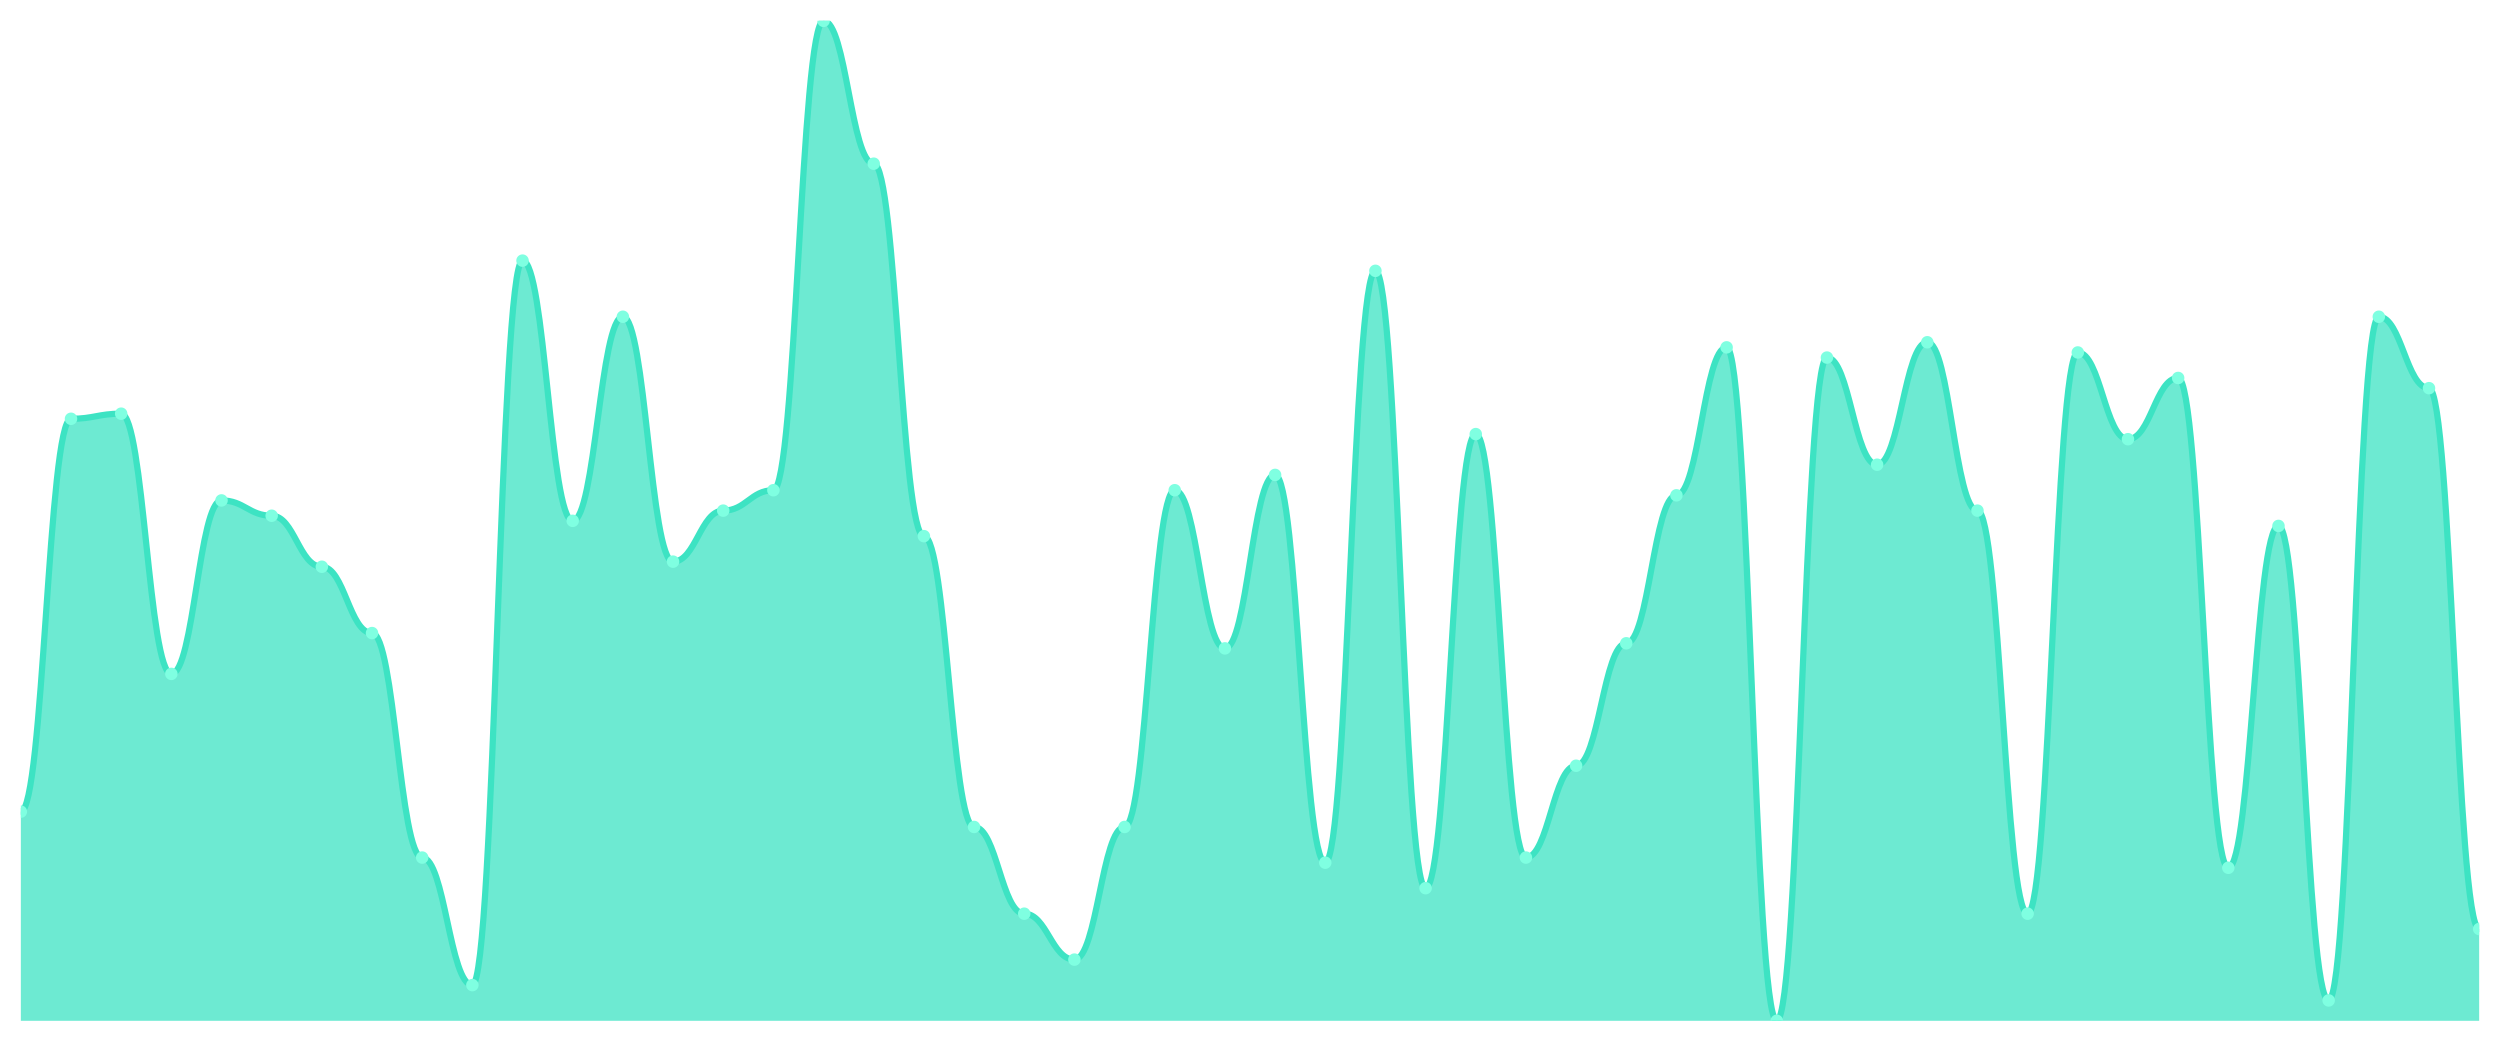
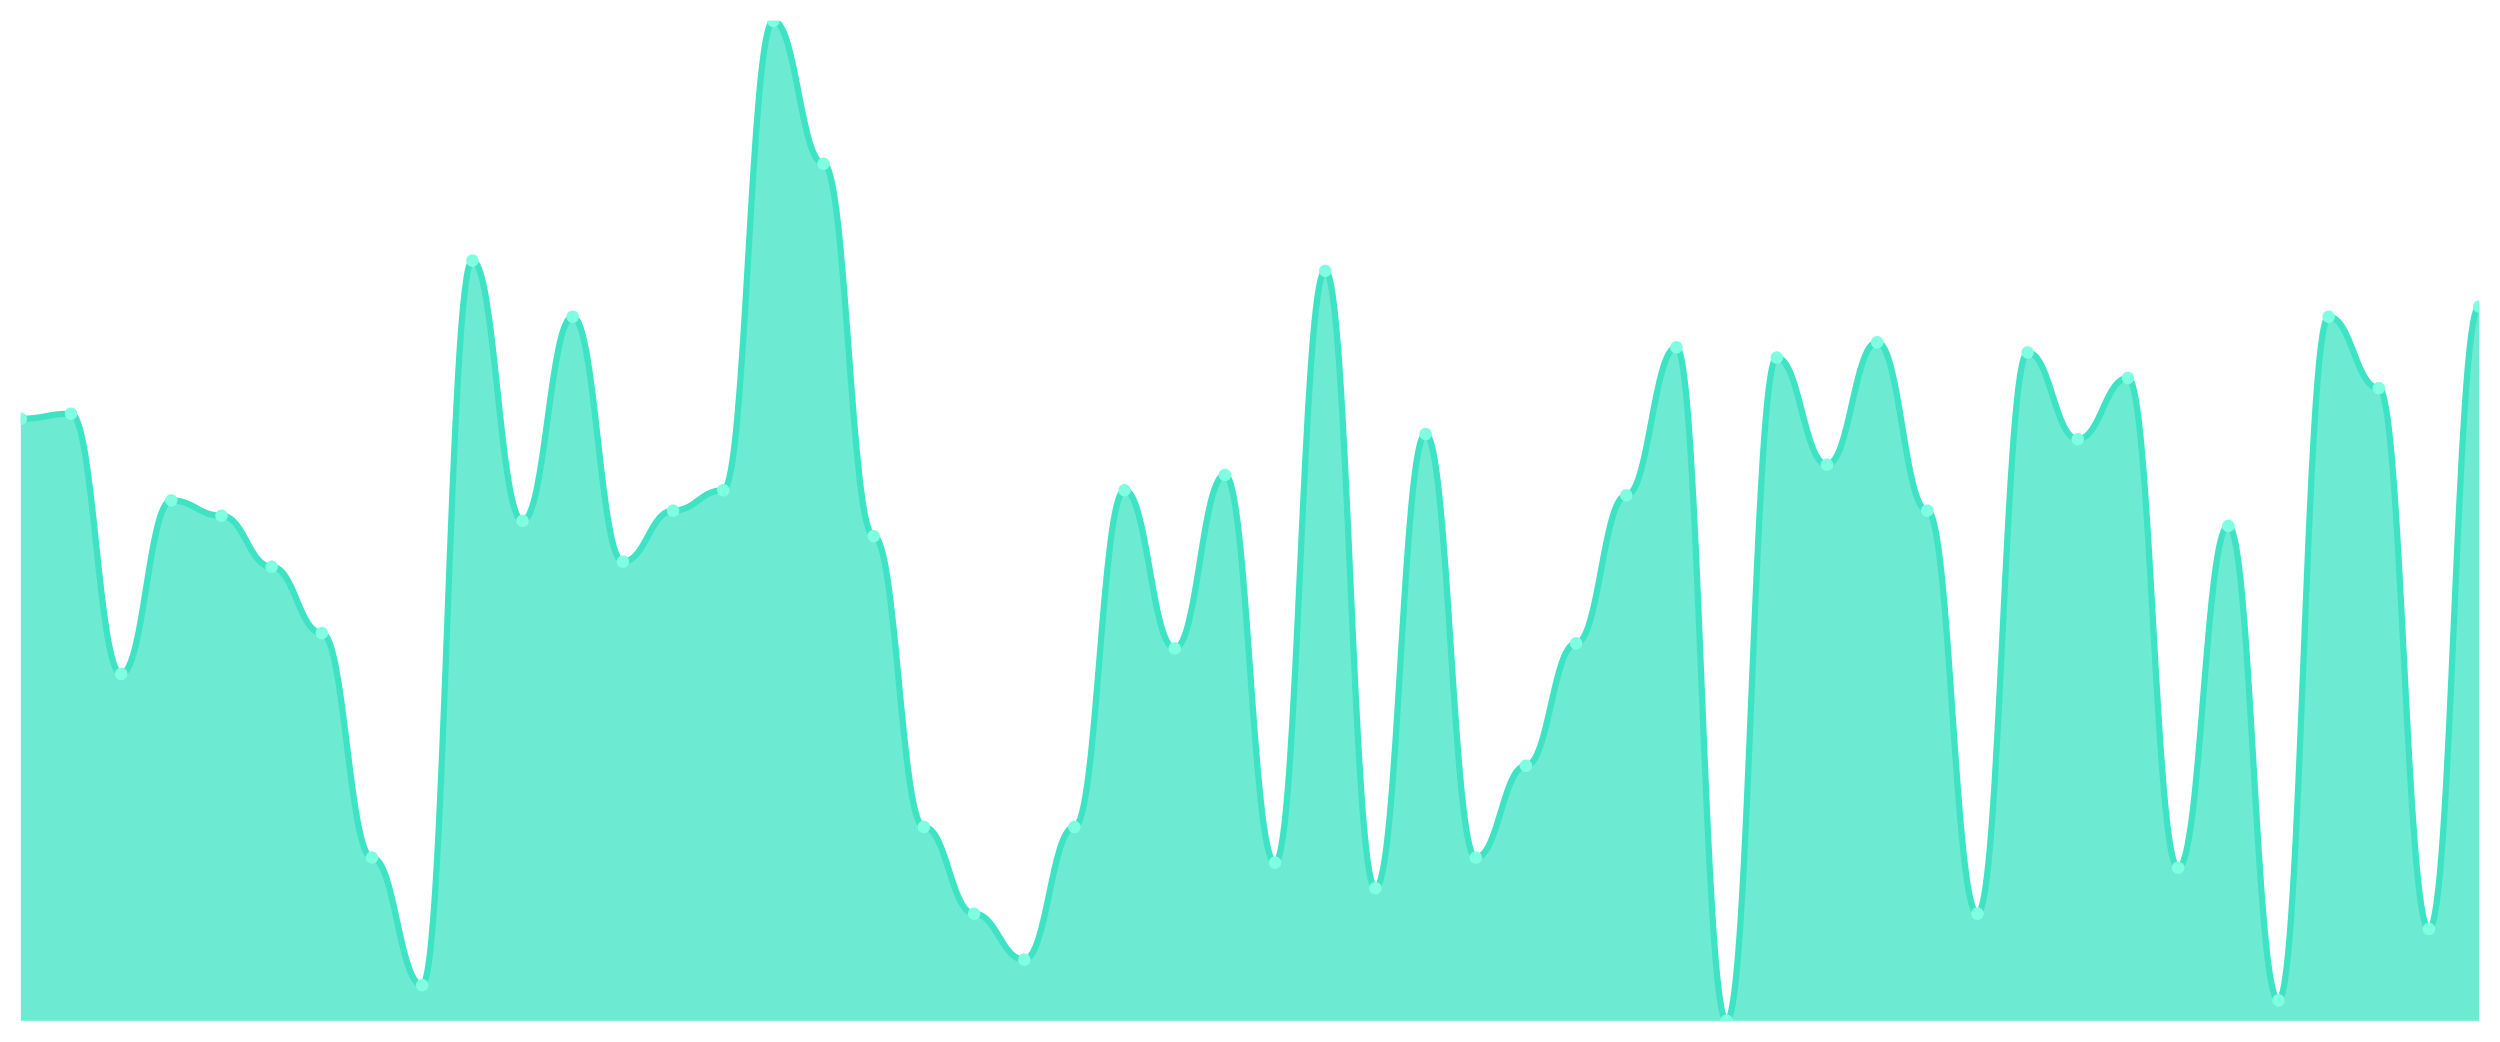
<svg xmlns="http://www.w3.org/2000/svg" viewBox="0 0 1200 500" width="1200" height="500">
  <defs>
    <clipPath id="c">
      <rect x="10" y="10" width="1180" height="480" />
    </clipPath>
  </defs>
  <rect width="1200" height="500" fill="none" />
  <g clip-path="url(#c)">
-     <path d="M 10,490 L 10,389.592 C 20.837,389.592 23.245,201.02 34.082,201.02 C 44.918,201.02 47.327,198.571 58.163,198.571 C 69,198.571 71.408,323.469 82.245,323.469 C 93.082,323.469 95.49,240.204 106.327,240.204 C 117.163,240.204 119.571,247.551 130.408,247.551 C 141.245,247.551 143.653,272.041 154.49,272.041 C 165.327,272.041 167.735,303.878 178.571,303.878 C 189.408,303.878 191.816,411.633 202.653,411.633 C 213.49,411.633 215.898,472.857 226.735,472.857 C 237.571,472.857 239.98,125.102 250.816,125.102 C 261.653,125.102 264.061,250 274.898,250 C 285.735,250 288.143,152.041 298.98,152.041 C 309.816,152.041 312.224,269.592 323.061,269.592 C 333.898,269.592 336.306,245.102 347.143,245.102 C 357.98,245.102 360.388,235.306 371.224,235.306 C 382.061,235.306 384.469,10 395.306,10 C 406.143,10 408.551,78.571 419.388,78.571 C 430.224,78.571 432.633,257.347 443.469,257.347 C 454.306,257.347 456.714,396.939 467.551,396.939 C 478.388,396.939 480.796,438.571 491.633,438.571 C 502.469,438.571 504.878,460.612 515.714,460.612 C 526.551,460.612 528.959,396.939 539.796,396.939 C 550.633,396.939 553.041,235.306 563.878,235.306 C 574.714,235.306 577.122,311.224 587.959,311.224 C 598.796,311.224 601.204,227.959 612.041,227.959 C 622.878,227.959 625.286,414.082 636.122,414.082 C 646.959,414.082 649.367,130 660.204,130 C 671.041,130 673.449,426.327 684.286,426.327 C 695.122,426.327 697.531,208.367 708.367,208.367 C 719.204,208.367 721.612,411.633 732.449,411.633 C 743.286,411.633 745.694,367.551 756.531,367.551 C 767.367,367.551 769.776,308.776 780.612,308.776 C 791.449,308.776 793.857,237.755 804.694,237.755 C 815.531,237.755 817.939,166.735 828.776,166.735 C 839.612,166.735 842.02,490 852.857,490 C 863.694,490 866.102,171.633 876.939,171.633 C 887.776,171.633 890.184,223.061 901.02,223.061 C 911.857,223.061 914.265,164.286 925.102,164.286 C 935.939,164.286 938.347,245.102 949.184,245.102 C 960.02,245.102 962.429,438.571 973.265,438.571 C 984.102,438.571 986.51,169.184 997.347,169.184 C 1008.184,169.184 1010.592,210.816 1021.429,210.816 C 1032.265,210.816 1034.673,181.429 1045.51,181.429 C 1056.347,181.429 1058.755,416.531 1069.592,416.531 C 1080.429,416.531 1082.837,252.449 1093.673,252.449 C 1104.51,252.449 1106.918,480.204 1117.755,480.204 C 1128.592,480.204 1131,152.041 1141.837,152.041 C 1152.673,152.041 1155.082,186.327 1165.918,186.327 C 1176.755,186.327 1179.163,445.918 1190,445.918 L 1190,490 Z" fill="rgba(61,227,195,0.75)" />
-     <path d="M 10,389.592 C 20.837,389.592 23.245,201.02 34.082,201.02 C 44.918,201.02 47.327,198.571 58.163,198.571 C 69,198.571 71.408,323.469 82.245,323.469 C 93.082,323.469 95.49,240.204 106.327,240.204 C 117.163,240.204 119.571,247.551 130.408,247.551 C 141.245,247.551 143.653,272.041 154.49,272.041 C 165.327,272.041 167.735,303.878 178.571,303.878 C 189.408,303.878 191.816,411.633 202.653,411.633 C 213.49,411.633 215.898,472.857 226.735,472.857 C 237.571,472.857 239.98,125.102 250.816,125.102 C 261.653,125.102 264.061,250 274.898,250 C 285.735,250 288.143,152.041 298.98,152.041 C 309.816,152.041 312.224,269.592 323.061,269.592 C 333.898,269.592 336.306,245.102 347.143,245.102 C 357.98,245.102 360.388,235.306 371.224,235.306 C 382.061,235.306 384.469,10 395.306,10 C 406.143,10 408.551,78.571 419.388,78.571 C 430.224,78.571 432.633,257.347 443.469,257.347 C 454.306,257.347 456.714,396.939 467.551,396.939 C 478.388,396.939 480.796,438.571 491.633,438.571 C 502.469,438.571 504.878,460.612 515.714,460.612 C 526.551,460.612 528.959,396.939 539.796,396.939 C 550.633,396.939 553.041,235.306 563.878,235.306 C 574.714,235.306 577.122,311.224 587.959,311.224 C 598.796,311.224 601.204,227.959 612.041,227.959 C 622.878,227.959 625.286,414.082 636.122,414.082 C 646.959,414.082 649.367,130 660.204,130 C 671.041,130 673.449,426.327 684.286,426.327 C 695.122,426.327 697.531,208.367 708.367,208.367 C 719.204,208.367 721.612,411.633 732.449,411.633 C 743.286,411.633 745.694,367.551 756.531,367.551 C 767.367,367.551 769.776,308.776 780.612,308.776 C 791.449,308.776 793.857,237.755 804.694,237.755 C 815.531,237.755 817.939,166.735 828.776,166.735 C 839.612,166.735 842.02,490 852.857,490 C 863.694,490 866.102,171.633 876.939,171.633 C 887.776,171.633 890.184,223.061 901.02,223.061 C 911.857,223.061 914.265,164.286 925.102,164.286 C 935.939,164.286 938.347,245.102 949.184,245.102 C 960.02,245.102 962.429,438.571 973.265,438.571 C 984.102,438.571 986.51,169.184 997.347,169.184 C 1008.184,169.184 1010.592,210.816 1021.429,210.816 C 1032.265,210.816 1034.673,181.429 1045.51,181.429 C 1056.347,181.429 1058.755,416.531 1069.592,416.531 C 1080.429,416.531 1082.837,252.449 1093.673,252.449 C 1104.51,252.449 1106.918,480.204 1117.755,480.204 C 1128.592,480.204 1131,152.041 1141.837,152.041 C 1152.673,152.041 1155.082,186.327 1165.918,186.327 C 1176.755,186.327 1179.163,445.918 1190,445.918" fill="none" stroke="#3de3c3" stroke-width="3" stroke-linecap="round" stroke-linejoin="round" />
-     <circle cx="10" cy="389.592" r="3" fill="#7fffe1" />
-     <circle cx="34.082" cy="201.02" r="3" fill="#7fffe1" />
-     <circle cx="58.163" cy="198.571" r="3" fill="#7fffe1" />
-     <circle cx="82.245" cy="323.469" r="3" fill="#7fffe1" />
-     <circle cx="106.327" cy="240.204" r="3" fill="#7fffe1" />
-     <circle cx="130.408" cy="247.551" r="3" fill="#7fffe1" />
-     <circle cx="154.49" cy="272.041" r="3" fill="#7fffe1" />
-     <circle cx="178.571" cy="303.878" r="3" fill="#7fffe1" />
-     <circle cx="202.653" cy="411.633" r="3" fill="#7fffe1" />
-     <circle cx="226.735" cy="472.857" r="3" fill="#7fffe1" />
-     <circle cx="250.816" cy="125.102" r="3" fill="#7fffe1" />
-     <circle cx="274.898" cy="250" r="3" fill="#7fffe1" />
-     <circle cx="298.98" cy="152.041" r="3" fill="#7fffe1" />
-     <circle cx="323.061" cy="269.592" r="3" fill="#7fffe1" />
-     <circle cx="347.143" cy="245.102" r="3" fill="#7fffe1" />
-     <circle cx="371.224" cy="235.306" r="3" fill="#7fffe1" />
-     <circle cx="395.306" cy="10" r="3" fill="#7fffe1" />
-     <circle cx="419.388" cy="78.571" r="3" fill="#7fffe1" />
-     <circle cx="443.469" cy="257.347" r="3" fill="#7fffe1" />
-     <circle cx="467.551" cy="396.939" r="3" fill="#7fffe1" />
-     <circle cx="491.633" cy="438.571" r="3" fill="#7fffe1" />
-     <circle cx="515.714" cy="460.612" r="3" fill="#7fffe1" />
-     <circle cx="539.796" cy="396.939" r="3" fill="#7fffe1" />
-     <circle cx="563.878" cy="235.306" r="3" fill="#7fffe1" />
-     <circle cx="587.959" cy="311.224" r="3" fill="#7fffe1" />
-     <circle cx="612.041" cy="227.959" r="3" fill="#7fffe1" />
-     <circle cx="636.122" cy="414.082" r="3" fill="#7fffe1" />
-     <circle cx="660.204" cy="130" r="3" fill="#7fffe1" />
-     <circle cx="684.286" cy="426.327" r="3" fill="#7fffe1" />
-     <circle cx="708.367" cy="208.367" r="3" fill="#7fffe1" />
-     <circle cx="732.449" cy="411.633" r="3" fill="#7fffe1" />
-     <circle cx="756.531" cy="367.551" r="3" fill="#7fffe1" />
-     <circle cx="780.612" cy="308.776" r="3" fill="#7fffe1" />
-     <circle cx="804.694" cy="237.755" r="3" fill="#7fffe1" />
-     <circle cx="828.776" cy="166.735" r="3" fill="#7fffe1" />
-     <circle cx="852.857" cy="490" r="3" fill="#7fffe1" />
-     <circle cx="876.939" cy="171.633" r="3" fill="#7fffe1" />
-     <circle cx="901.02" cy="223.061" r="3" fill="#7fffe1" />
-     <circle cx="925.102" cy="164.286" r="3" fill="#7fffe1" />
-     <circle cx="949.184" cy="245.102" r="3" fill="#7fffe1" />
-     <circle cx="973.265" cy="438.571" r="3" fill="#7fffe1" />
-     <circle cx="997.347" cy="169.184" r="3" fill="#7fffe1" />
-     <circle cx="1021.429" cy="210.816" r="3" fill="#7fffe1" />
-     <circle cx="1045.51" cy="181.429" r="3" fill="#7fffe1" />
-     <circle cx="1069.592" cy="416.531" r="3" fill="#7fffe1" />
-     <circle cx="1093.673" cy="252.449" r="3" fill="#7fffe1" />
-     <circle cx="1117.755" cy="480.204" r="3" fill="#7fffe1" />
-     <circle cx="1141.837" cy="152.041" r="3" fill="#7fffe1" />
-     <circle cx="1165.918" cy="186.327" r="3" fill="#7fffe1" />
-     <circle cx="1190" cy="445.918" r="3" fill="#7fffe1" />
+     <path d="M 10,490 L 10,201.02 C 20.837,201.02 23.245,198.571 34.082,198.571 C 44.918,198.571 47.327,323.469 58.163,323.469 C 69,323.469 71.408,240.204 82.245,240.204 C 93.082,240.204 95.49,247.551 106.327,247.551 C 117.163,247.551 119.571,272.041 130.408,272.041 C 141.245,272.041 143.653,303.878 154.49,303.878 C 165.327,303.878 167.735,411.633 178.571,411.633 C 189.408,411.633 191.816,472.857 202.653,472.857 C 213.49,472.857 215.898,125.102 226.735,125.102 C 237.571,125.102 239.98,250 250.816,250 C 261.653,250 264.061,152.041 274.898,152.041 C 285.735,152.041 288.143,269.592 298.98,269.592 C 309.816,269.592 312.224,245.102 323.061,245.102 C 333.898,245.102 336.306,235.306 347.143,235.306 C 357.98,235.306 360.388,10 371.224,10 C 382.061,10 384.469,78.571 395.306,78.571 C 406.143,78.571 408.551,257.347 419.388,257.347 C 430.224,257.347 432.633,396.939 443.469,396.939 C 454.306,396.939 456.714,438.571 467.551,438.571 C 478.388,438.571 480.796,460.612 491.633,460.612 C 502.469,460.612 504.878,396.939 515.714,396.939 C 526.551,396.939 528.959,235.306 539.796,235.306 C 550.633,235.306 553.041,311.224 563.878,311.224 C 574.714,311.224 577.122,227.959 587.959,227.959 C 598.796,227.959 601.204,414.082 612.041,414.082 C 622.878,414.082 625.286,130 636.122,130 C 646.959,130 649.367,426.327 660.204,426.327 C 671.041,426.327 673.449,208.367 684.286,208.367 C 695.122,208.367 697.531,411.633 708.367,411.633 C 719.204,411.633 721.612,367.551 732.449,367.551 C 743.286,367.551 745.694,308.776 756.531,308.776 C 767.367,308.776 769.776,237.755 780.612,237.755 C 791.449,237.755 793.857,166.735 804.694,166.735 C 815.531,166.735 817.939,490 828.776,490 C 839.612,490 842.02,171.633 852.857,171.633 C 863.694,171.633 866.102,223.061 876.939,223.061 C 887.776,223.061 890.184,164.286 901.02,164.286 C 911.857,164.286 914.265,245.102 925.102,245.102 C 935.939,245.102 938.347,438.571 949.184,438.571 C 960.02,438.571 962.429,169.184 973.265,169.184 C 984.102,169.184 986.51,210.816 997.347,210.816 C 1008.184,210.816 1010.592,181.429 1021.429,181.429 C 1032.265,181.429 1034.673,416.531 1045.51,416.531 C 1056.347,416.531 1058.755,252.449 1069.592,252.449 C 1080.429,252.449 1082.837,480.204 1093.673,480.204 C 1104.51,480.204 1106.918,152.041 1117.755,152.041 C 1128.592,152.041 1131,186.327 1141.837,186.327 C 1152.673,186.327 1155.082,445.918 1165.918,445.918 C 1176.755,445.918 1179.163,147.143 1190,147.143 L 1190,490 Z" fill="rgba(61,227,195,0.75)" />
+     <path d="M 10,201.02 C 20.837,201.02 23.245,198.571 34.082,198.571 C 44.918,198.571 47.327,323.469 58.163,323.469 C 69,323.469 71.408,240.204 82.245,240.204 C 93.082,240.204 95.49,247.551 106.327,247.551 C 117.163,247.551 119.571,272.041 130.408,272.041 C 141.245,272.041 143.653,303.878 154.49,303.878 C 165.327,303.878 167.735,411.633 178.571,411.633 C 189.408,411.633 191.816,472.857 202.653,472.857 C 213.49,472.857 215.898,125.102 226.735,125.102 C 237.571,125.102 239.98,250 250.816,250 C 261.653,250 264.061,152.041 274.898,152.041 C 285.735,152.041 288.143,269.592 298.98,269.592 C 309.816,269.592 312.224,245.102 323.061,245.102 C 333.898,245.102 336.306,235.306 347.143,235.306 C 357.98,235.306 360.388,10 371.224,10 C 382.061,10 384.469,78.571 395.306,78.571 C 406.143,78.571 408.551,257.347 419.388,257.347 C 430.224,257.347 432.633,396.939 443.469,396.939 C 454.306,396.939 456.714,438.571 467.551,438.571 C 478.388,438.571 480.796,460.612 491.633,460.612 C 502.469,460.612 504.878,396.939 515.714,396.939 C 526.551,396.939 528.959,235.306 539.796,235.306 C 550.633,235.306 553.041,311.224 563.878,311.224 C 574.714,311.224 577.122,227.959 587.959,227.959 C 598.796,227.959 601.204,414.082 612.041,414.082 C 622.878,414.082 625.286,130 636.122,130 C 646.959,130 649.367,426.327 660.204,426.327 C 671.041,426.327 673.449,208.367 684.286,208.367 C 695.122,208.367 697.531,411.633 708.367,411.633 C 719.204,411.633 721.612,367.551 732.449,367.551 C 743.286,367.551 745.694,308.776 756.531,308.776 C 767.367,308.776 769.776,237.755 780.612,237.755 C 791.449,237.755 793.857,166.735 804.694,166.735 C 815.531,166.735 817.939,490 828.776,490 C 839.612,490 842.02,171.633 852.857,171.633 C 863.694,171.633 866.102,223.061 876.939,223.061 C 887.776,223.061 890.184,164.286 901.02,164.286 C 911.857,164.286 914.265,245.102 925.102,245.102 C 935.939,245.102 938.347,438.571 949.184,438.571 C 960.02,438.571 962.429,169.184 973.265,169.184 C 984.102,169.184 986.51,210.816 997.347,210.816 C 1008.184,210.816 1010.592,181.429 1021.429,181.429 C 1032.265,181.429 1034.673,416.531 1045.51,416.531 C 1056.347,416.531 1058.755,252.449 1069.592,252.449 C 1080.429,252.449 1082.837,480.204 1093.673,480.204 C 1104.51,480.204 1106.918,152.041 1117.755,152.041 C 1128.592,152.041 1131,186.327 1141.837,186.327 C 1152.673,186.327 1155.082,445.918 1165.918,445.918 C 1176.755,445.918 1179.163,147.143 1190,147.143" fill="none" stroke="#3de3c3" stroke-width="3" stroke-linecap="round" stroke-linejoin="round" />
+     <circle cx="10" cy="201.02" r="3" fill="#7fffe1" />
+     <circle cx="34.082" cy="198.571" r="3" fill="#7fffe1" />
+     <circle cx="58.163" cy="323.469" r="3" fill="#7fffe1" />
+     <circle cx="82.245" cy="240.204" r="3" fill="#7fffe1" />
+     <circle cx="106.327" cy="247.551" r="3" fill="#7fffe1" />
+     <circle cx="130.408" cy="272.041" r="3" fill="#7fffe1" />
+     <circle cx="154.49" cy="303.878" r="3" fill="#7fffe1" />
+     <circle cx="178.571" cy="411.633" r="3" fill="#7fffe1" />
+     <circle cx="202.653" cy="472.857" r="3" fill="#7fffe1" />
+     <circle cx="226.735" cy="125.102" r="3" fill="#7fffe1" />
+     <circle cx="250.816" cy="250" r="3" fill="#7fffe1" />
+     <circle cx="274.898" cy="152.041" r="3" fill="#7fffe1" />
+     <circle cx="298.98" cy="269.592" r="3" fill="#7fffe1" />
+     <circle cx="323.061" cy="245.102" r="3" fill="#7fffe1" />
+     <circle cx="347.143" cy="235.306" r="3" fill="#7fffe1" />
+     <circle cx="371.224" cy="10" r="3" fill="#7fffe1" />
+     <circle cx="395.306" cy="78.571" r="3" fill="#7fffe1" />
+     <circle cx="419.388" cy="257.347" r="3" fill="#7fffe1" />
+     <circle cx="443.469" cy="396.939" r="3" fill="#7fffe1" />
+     <circle cx="467.551" cy="438.571" r="3" fill="#7fffe1" />
+     <circle cx="491.633" cy="460.612" r="3" fill="#7fffe1" />
+     <circle cx="515.714" cy="396.939" r="3" fill="#7fffe1" />
+     <circle cx="539.796" cy="235.306" r="3" fill="#7fffe1" />
+     <circle cx="563.878" cy="311.224" r="3" fill="#7fffe1" />
+     <circle cx="587.959" cy="227.959" r="3" fill="#7fffe1" />
+     <circle cx="612.041" cy="414.082" r="3" fill="#7fffe1" />
+     <circle cx="636.122" cy="130" r="3" fill="#7fffe1" />
+     <circle cx="660.204" cy="426.327" r="3" fill="#7fffe1" />
+     <circle cx="684.286" cy="208.367" r="3" fill="#7fffe1" />
+     <circle cx="708.367" cy="411.633" r="3" fill="#7fffe1" />
+     <circle cx="732.449" cy="367.551" r="3" fill="#7fffe1" />
+     <circle cx="756.531" cy="308.776" r="3" fill="#7fffe1" />
+     <circle cx="780.612" cy="237.755" r="3" fill="#7fffe1" />
+     <circle cx="804.694" cy="166.735" r="3" fill="#7fffe1" />
+     <circle cx="828.776" cy="490" r="3" fill="#7fffe1" />
+     <circle cx="852.857" cy="171.633" r="3" fill="#7fffe1" />
+     <circle cx="876.939" cy="223.061" r="3" fill="#7fffe1" />
+     <circle cx="901.02" cy="164.286" r="3" fill="#7fffe1" />
+     <circle cx="925.102" cy="245.102" r="3" fill="#7fffe1" />
+     <circle cx="949.184" cy="438.571" r="3" fill="#7fffe1" />
+     <circle cx="973.265" cy="169.184" r="3" fill="#7fffe1" />
+     <circle cx="997.347" cy="210.816" r="3" fill="#7fffe1" />
+     <circle cx="1021.429" cy="181.429" r="3" fill="#7fffe1" />
+     <circle cx="1045.51" cy="416.531" r="3" fill="#7fffe1" />
+     <circle cx="1069.592" cy="252.449" r="3" fill="#7fffe1" />
+     <circle cx="1093.673" cy="480.204" r="3" fill="#7fffe1" />
+     <circle cx="1117.755" cy="152.041" r="3" fill="#7fffe1" />
+     <circle cx="1141.837" cy="186.327" r="3" fill="#7fffe1" />
+     <circle cx="1165.918" cy="445.918" r="3" fill="#7fffe1" />
+     <circle cx="1190" cy="147.143" r="3" fill="#7fffe1" />
  </g>
</svg>
